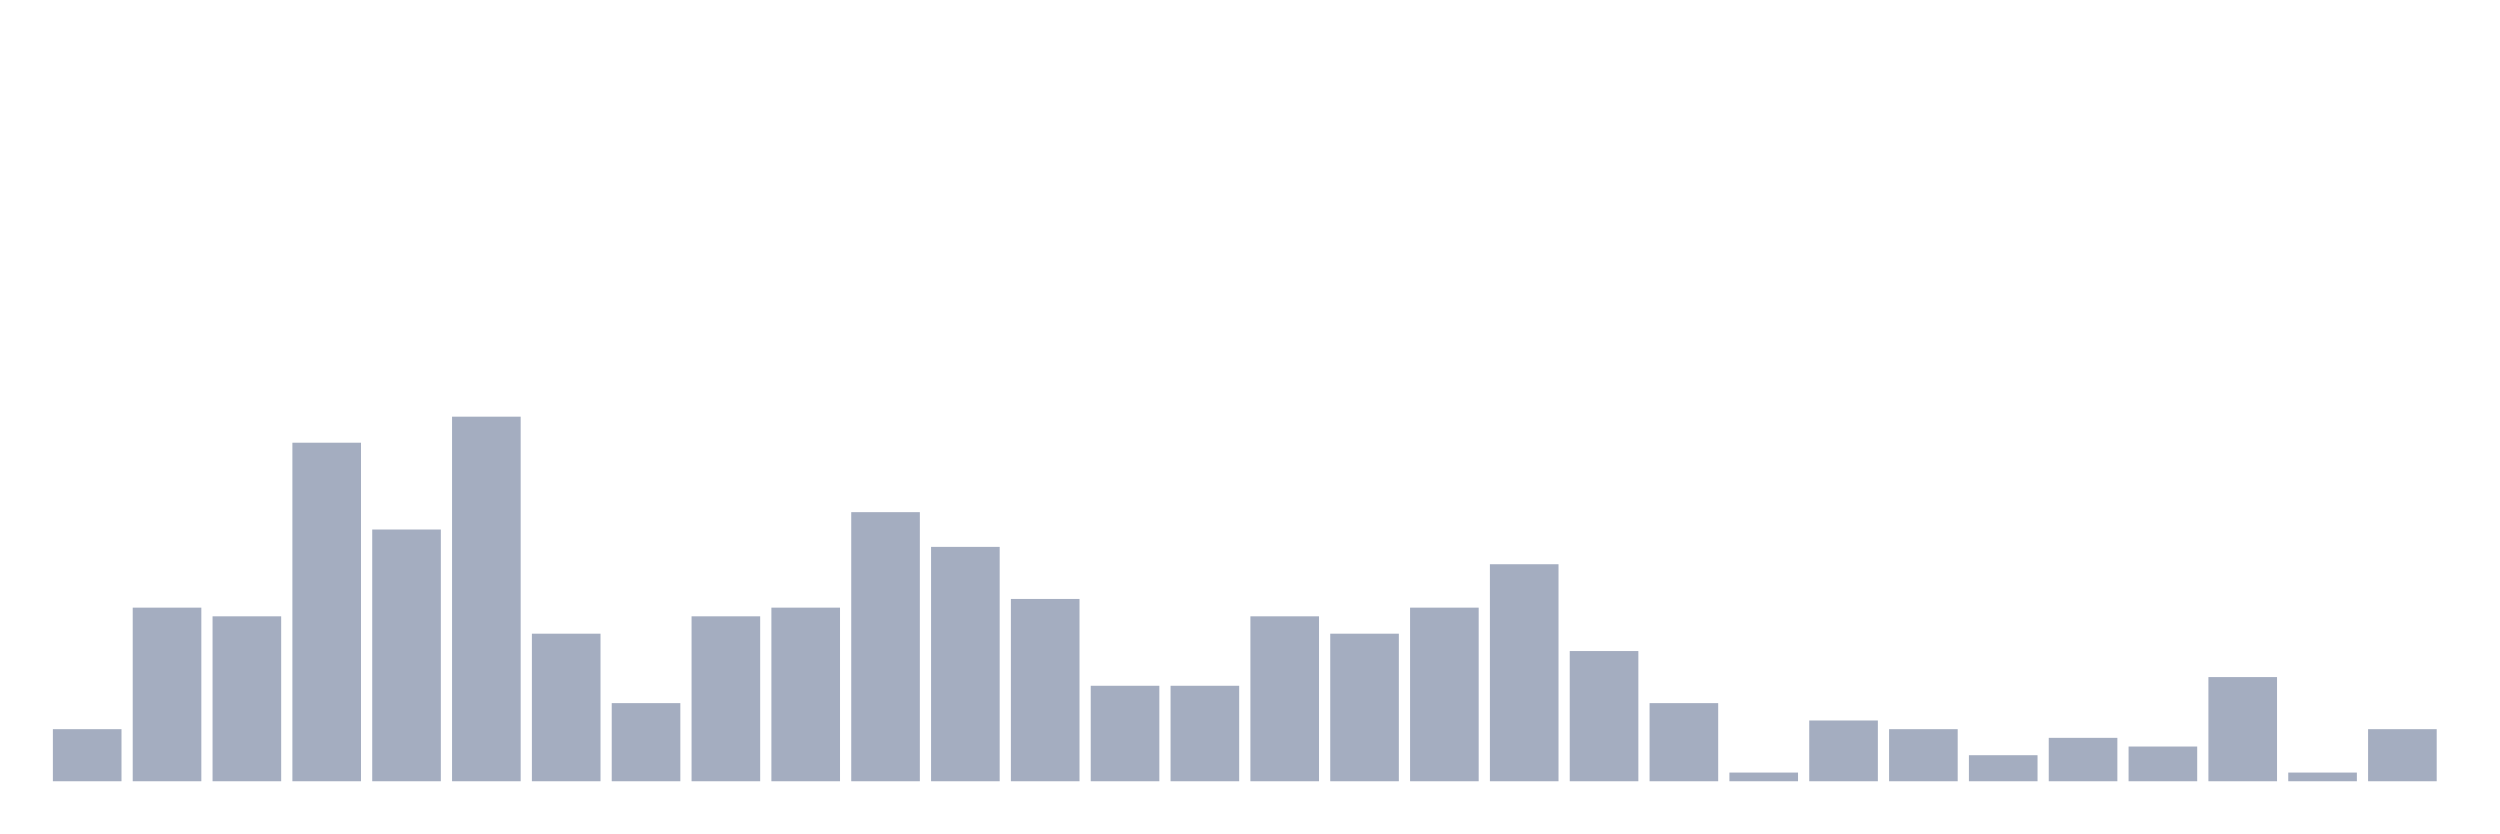
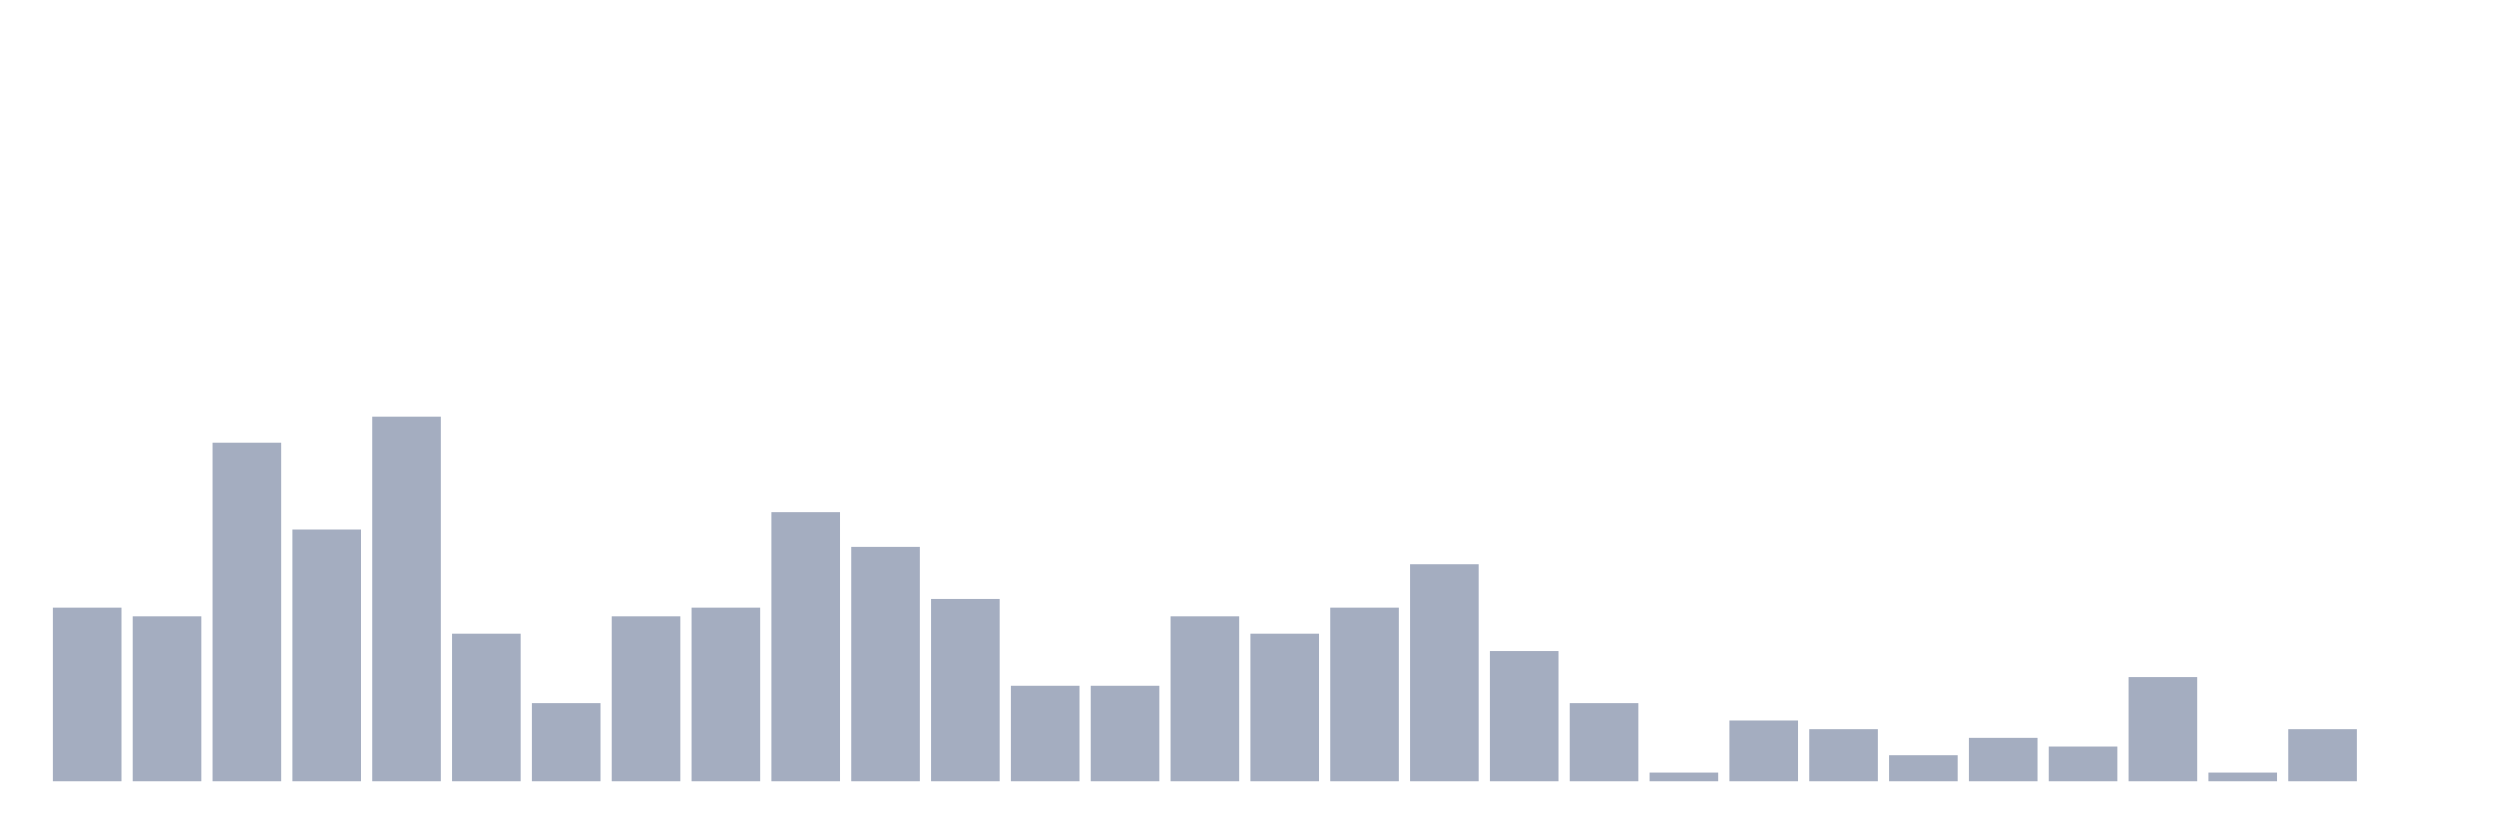
<svg xmlns="http://www.w3.org/2000/svg" viewBox="0 0 480 160">
  <g transform="translate(10,10)">
-     <rect class="bar" x="0.153" width="13.175" y="130" height="10" fill="rgb(164,173,192)" />
-     <rect class="bar" x="15.482" width="13.175" y="106.667" height="33.333" fill="rgb(164,173,192)" />
-     <rect class="bar" x="30.81" width="13.175" y="108.333" height="31.667" fill="rgb(164,173,192)" />
-     <rect class="bar" x="46.138" width="13.175" y="75" height="65" fill="rgb(164,173,192)" />
-     <rect class="bar" x="61.466" width="13.175" y="91.667" height="48.333" fill="rgb(164,173,192)" />
-     <rect class="bar" x="76.794" width="13.175" y="70" height="70" fill="rgb(164,173,192)" />
-     <rect class="bar" x="92.123" width="13.175" y="111.667" height="28.333" fill="rgb(164,173,192)" />
-     <rect class="bar" x="107.451" width="13.175" y="125" height="15" fill="rgb(164,173,192)" />
-     <rect class="bar" x="122.779" width="13.175" y="108.333" height="31.667" fill="rgb(164,173,192)" />
-     <rect class="bar" x="138.107" width="13.175" y="106.667" height="33.333" fill="rgb(164,173,192)" />
-     <rect class="bar" x="153.436" width="13.175" y="88.333" height="51.667" fill="rgb(164,173,192)" />
-     <rect class="bar" x="168.764" width="13.175" y="95" height="45" fill="rgb(164,173,192)" />
-     <rect class="bar" x="184.092" width="13.175" y="105" height="35" fill="rgb(164,173,192)" />
+     <rect class="bar" x="0.153" width="13.175" y="106.667" height="33.333" fill="rgb(164,173,192)" />
+     <rect class="bar" x="15.482" width="13.175" y="108.333" height="31.667" fill="rgb(164,173,192)" />
+     <rect class="bar" x="30.81" width="13.175" y="75" height="65" fill="rgb(164,173,192)" />
+     <rect class="bar" x="46.138" width="13.175" y="91.667" height="48.333" fill="rgb(164,173,192)" />
+     <rect class="bar" x="61.466" width="13.175" y="70" height="70" fill="rgb(164,173,192)" />
+     <rect class="bar" x="76.794" width="13.175" y="111.667" height="28.333" fill="rgb(164,173,192)" />
+     <rect class="bar" x="92.123" width="13.175" y="125" height="15" fill="rgb(164,173,192)" />
+     <rect class="bar" x="107.451" width="13.175" y="108.333" height="31.667" fill="rgb(164,173,192)" />
+     <rect class="bar" x="122.779" width="13.175" y="106.667" height="33.333" fill="rgb(164,173,192)" />
+     <rect class="bar" x="138.107" width="13.175" y="88.333" height="51.667" fill="rgb(164,173,192)" />
+     <rect class="bar" x="153.436" width="13.175" y="95" height="45" fill="rgb(164,173,192)" />
+     <rect class="bar" x="168.764" width="13.175" y="105" height="35" fill="rgb(164,173,192)" />
+     <rect class="bar" x="184.092" width="13.175" y="121.667" height="18.333" fill="rgb(164,173,192)" />
    <rect class="bar" x="199.42" width="13.175" y="121.667" height="18.333" fill="rgb(164,173,192)" />
-     <rect class="bar" x="214.748" width="13.175" y="121.667" height="18.333" fill="rgb(164,173,192)" />
-     <rect class="bar" x="230.077" width="13.175" y="108.333" height="31.667" fill="rgb(164,173,192)" />
-     <rect class="bar" x="245.405" width="13.175" y="111.667" height="28.333" fill="rgb(164,173,192)" />
-     <rect class="bar" x="260.733" width="13.175" y="106.667" height="33.333" fill="rgb(164,173,192)" />
-     <rect class="bar" x="276.061" width="13.175" y="98.333" height="41.667" fill="rgb(164,173,192)" />
-     <rect class="bar" x="291.39" width="13.175" y="115" height="25" fill="rgb(164,173,192)" />
-     <rect class="bar" x="306.718" width="13.175" y="125" height="15" fill="rgb(164,173,192)" />
-     <rect class="bar" x="322.046" width="13.175" y="138.333" height="1.667" fill="rgb(164,173,192)" />
-     <rect class="bar" x="337.374" width="13.175" y="128.333" height="11.667" fill="rgb(164,173,192)" />
-     <rect class="bar" x="352.702" width="13.175" y="130" height="10" fill="rgb(164,173,192)" />
-     <rect class="bar" x="368.031" width="13.175" y="135" height="5" fill="rgb(164,173,192)" />
-     <rect class="bar" x="383.359" width="13.175" y="131.667" height="8.333" fill="rgb(164,173,192)" />
-     <rect class="bar" x="398.687" width="13.175" y="133.333" height="6.667" fill="rgb(164,173,192)" />
-     <rect class="bar" x="414.015" width="13.175" y="120" height="20" fill="rgb(164,173,192)" />
-     <rect class="bar" x="429.344" width="13.175" y="138.333" height="1.667" fill="rgb(164,173,192)" />
-     <rect class="bar" x="444.672" width="13.175" y="130" height="10" fill="rgb(164,173,192)" />
+     <rect class="bar" x="214.748" width="13.175" y="108.333" height="31.667" fill="rgb(164,173,192)" />
+     <rect class="bar" x="230.077" width="13.175" y="111.667" height="28.333" fill="rgb(164,173,192)" />
+     <rect class="bar" x="245.405" width="13.175" y="106.667" height="33.333" fill="rgb(164,173,192)" />
+     <rect class="bar" x="260.733" width="13.175" y="98.333" height="41.667" fill="rgb(164,173,192)" />
+     <rect class="bar" x="276.061" width="13.175" y="115" height="25" fill="rgb(164,173,192)" />
+     <rect class="bar" x="291.39" width="13.175" y="125" height="15" fill="rgb(164,173,192)" />
+     <rect class="bar" x="306.718" width="13.175" y="138.333" height="1.667" fill="rgb(164,173,192)" />
+     <rect class="bar" x="322.046" width="13.175" y="128.333" height="11.667" fill="rgb(164,173,192)" />
+     <rect class="bar" x="337.374" width="13.175" y="130" height="10" fill="rgb(164,173,192)" />
+     <rect class="bar" x="352.702" width="13.175" y="135" height="5" fill="rgb(164,173,192)" />
+     <rect class="bar" x="368.031" width="13.175" y="131.667" height="8.333" fill="rgb(164,173,192)" />
+     <rect class="bar" x="383.359" width="13.175" y="133.333" height="6.667" fill="rgb(164,173,192)" />
+     <rect class="bar" x="398.687" width="13.175" y="120" height="20" fill="rgb(164,173,192)" />
+     <rect class="bar" x="414.015" width="13.175" y="138.333" height="1.667" fill="rgb(164,173,192)" />
+     <rect class="bar" x="429.344" width="13.175" y="130" height="10" fill="rgb(164,173,192)" />
+     <rect class="bar" x="444.672" width="13.175" y="140" height="0" fill="rgb(164,173,192)" />
  </g>
</svg>
